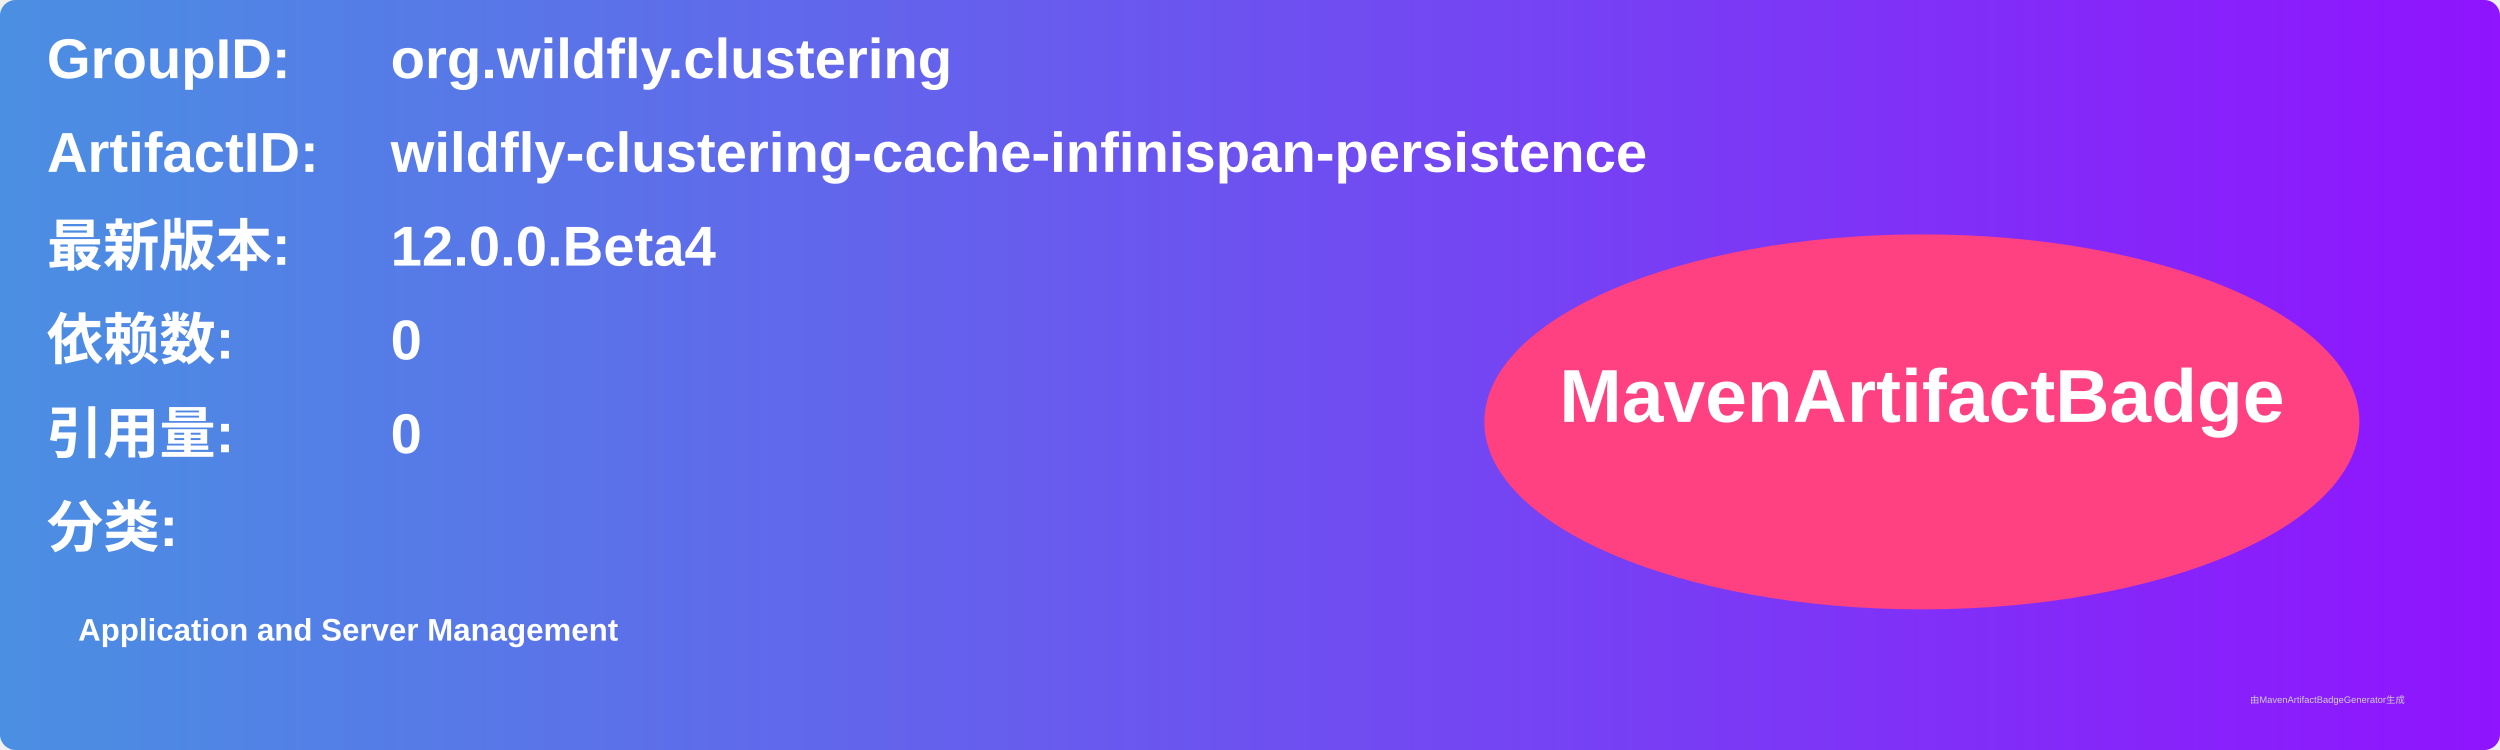
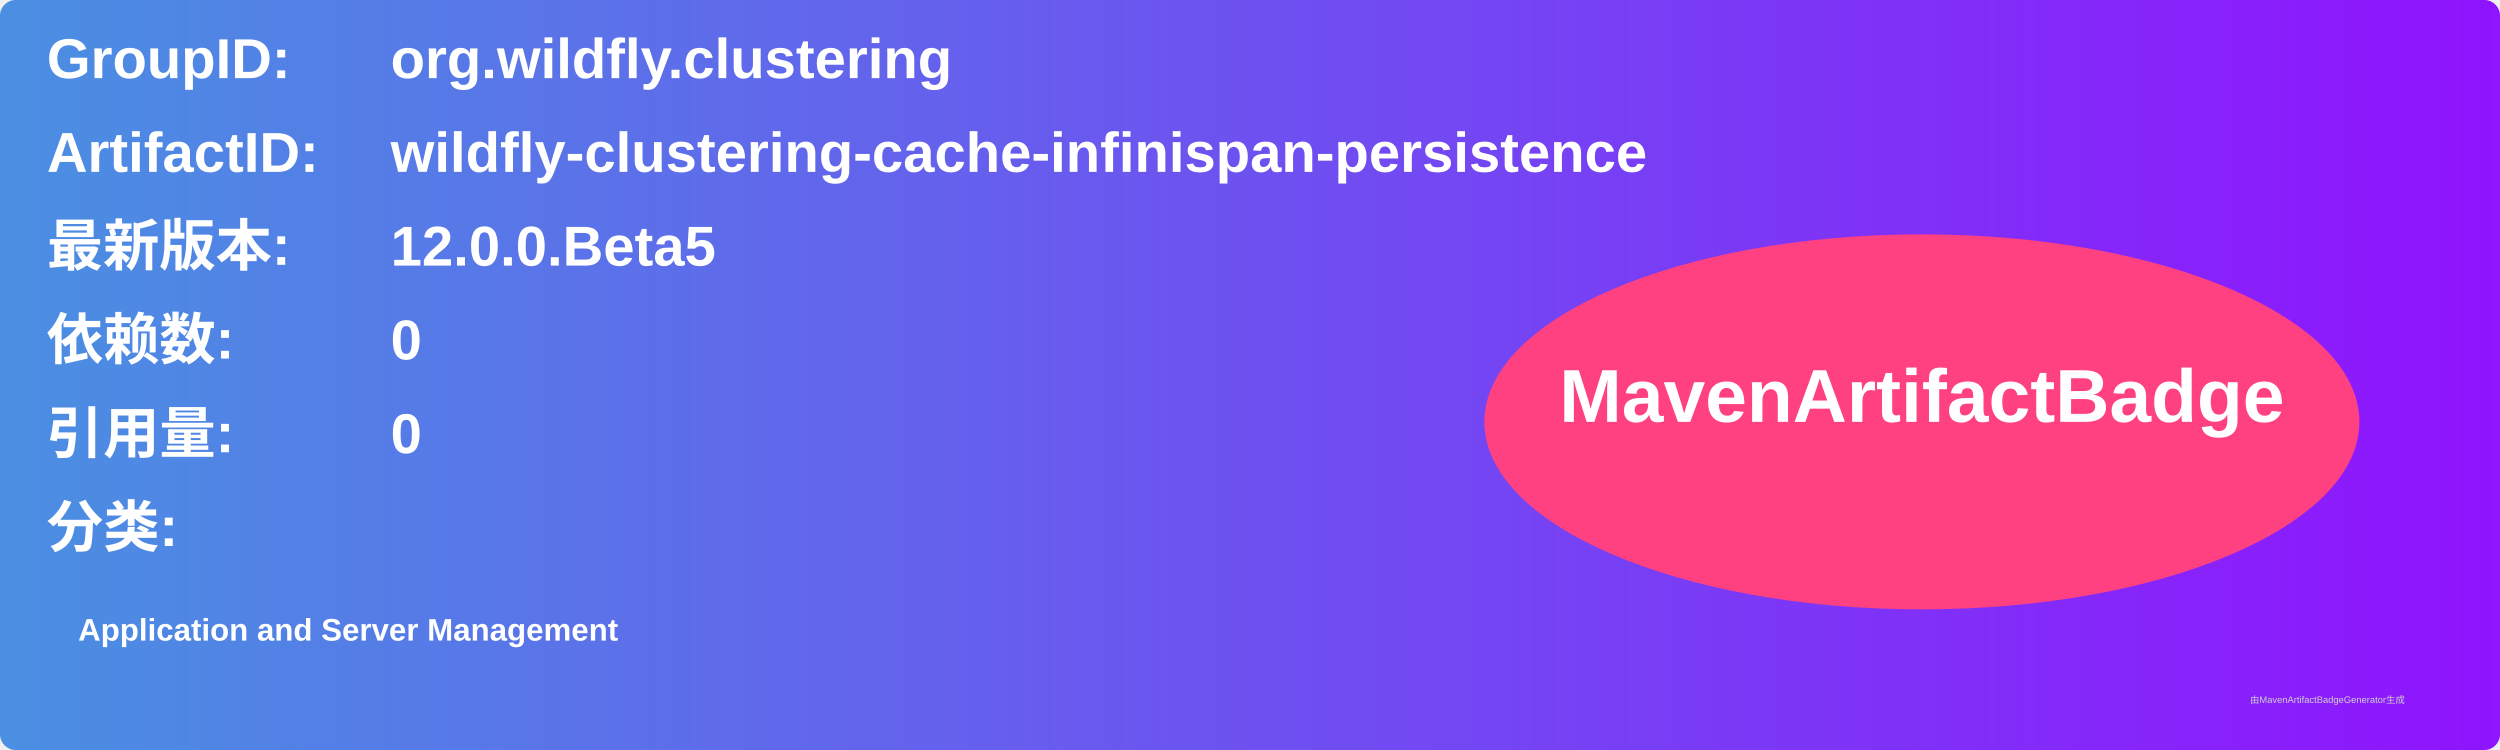
<svg xmlns="http://www.w3.org/2000/svg" width="800" height="240" viewBox="0 0 800 240">
  <linearGradient id="grad" x1="0%" y1="0%" x2="100%" y2="0%">
    <stop offset="0%" stop-color="#4a90e2" />
    <stop offset="100%" stop-color="#9013fe" />
  </linearGradient>
  <rect width="100%" height="100%" rx="5" ry="5" fill="url(#grad)" />
  <g transform="translate(15, 15)">
    <text x="0" y="10" font-family="Arial" font-size="18" fill="white" font-weight="bold" width="260">GroupID:</text>
    <text x="110" y="10" font-family="Arial" font-size="18" fill="white" font-weight="bold" width="460">org.wildfly.clustering</text>
    <text x="0" y="40" font-family="Arial" font-size="18" fill="white" font-weight="bold" width="260">ArtifactID:</text>
    <text x="110" y="40" font-family="Arial" font-size="18" fill="white" font-weight="bold" width="460">wildfly-clustering-cache-infinispan-persistence</text>
    <text x="0" y="70" font-family="Arial" font-size="18" fill="white" font-weight="bold">最新版本:</text>
    <text x="110" y="70" font-family="Arial" font-size="18" fill="white" font-weight="bold">
-       <tspan font-weight="bold">12.0.0.Beta4</tspan>
+       <tspan font-weight="bold">12.0.0.Beta5</tspan>
    </text>
    <text x="0" y="100" font-family="Arial" font-size="18" fill="white" font-weight="bold">依赖数: </text>
    <text x="110" y="100" font-family="Arial" font-size="18" fill="white">
      <tspan font-weight="bold">0</tspan>
    </text>
    <text x="0" y="130" font-family="Arial" font-size="18" fill="white" font-weight="bold">引用量: </text>
    <text x="110" y="130" font-family="Arial" font-size="18" fill="white">
      <tspan font-weight="bold">0</tspan>
    </text>
    <text x="0" y="160" font-family="Arial" font-size="18" fill="white" font-weight="bold">分类:</text>
    <text x="10" y="190" font-family="Arial" font-size="10" fill="white">
      <tspan font-weight="bold">Application and Server Management</tspan>
    </text>
    <ellipse cx="600" cy="120" rx="140" ry="60" fill="#ff4081" />
    <text x="600" y="120" text-anchor="middle" font-family="Arial" font-size="24" fill="white" font-weight="bold">MavenArtifactBadge</text>
  </g>
  <text x="720" y="225" font-family="Arial" font-size="3" fill="#d0d0d0">由MavenArtifactBadgeGenerator生成</text>
</svg>
